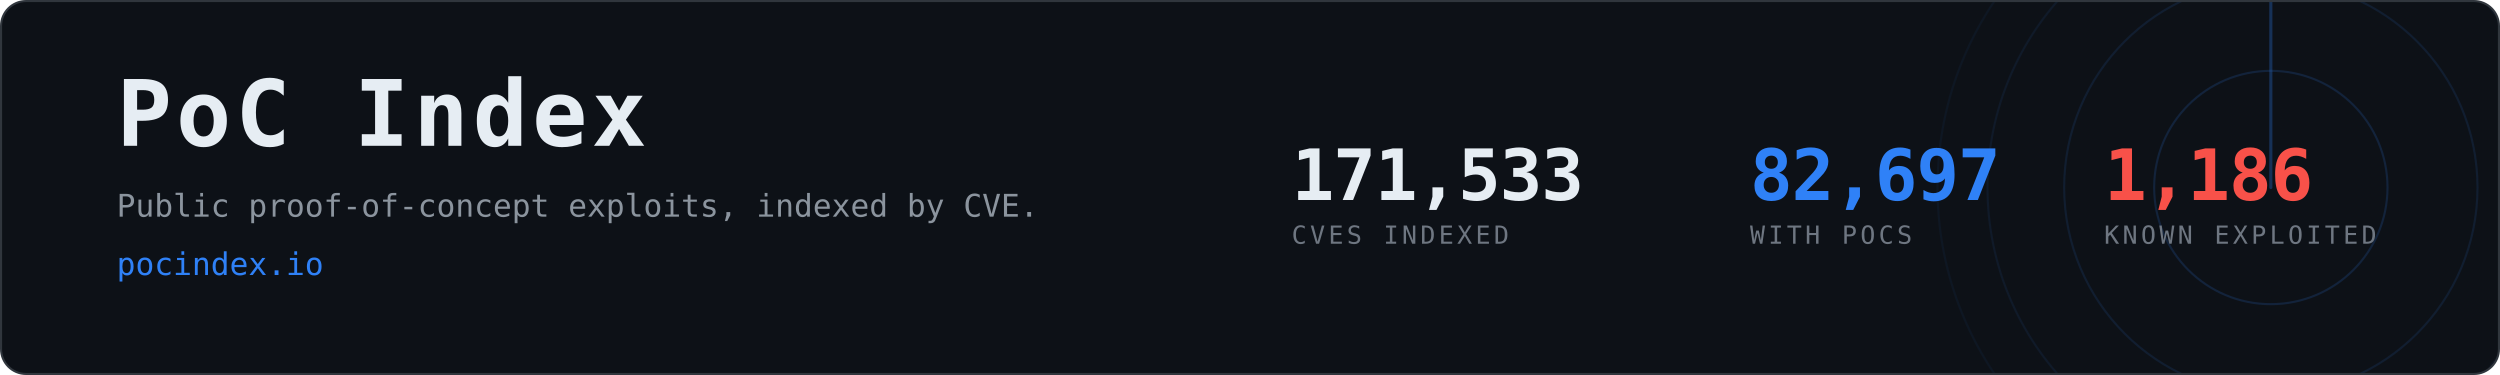
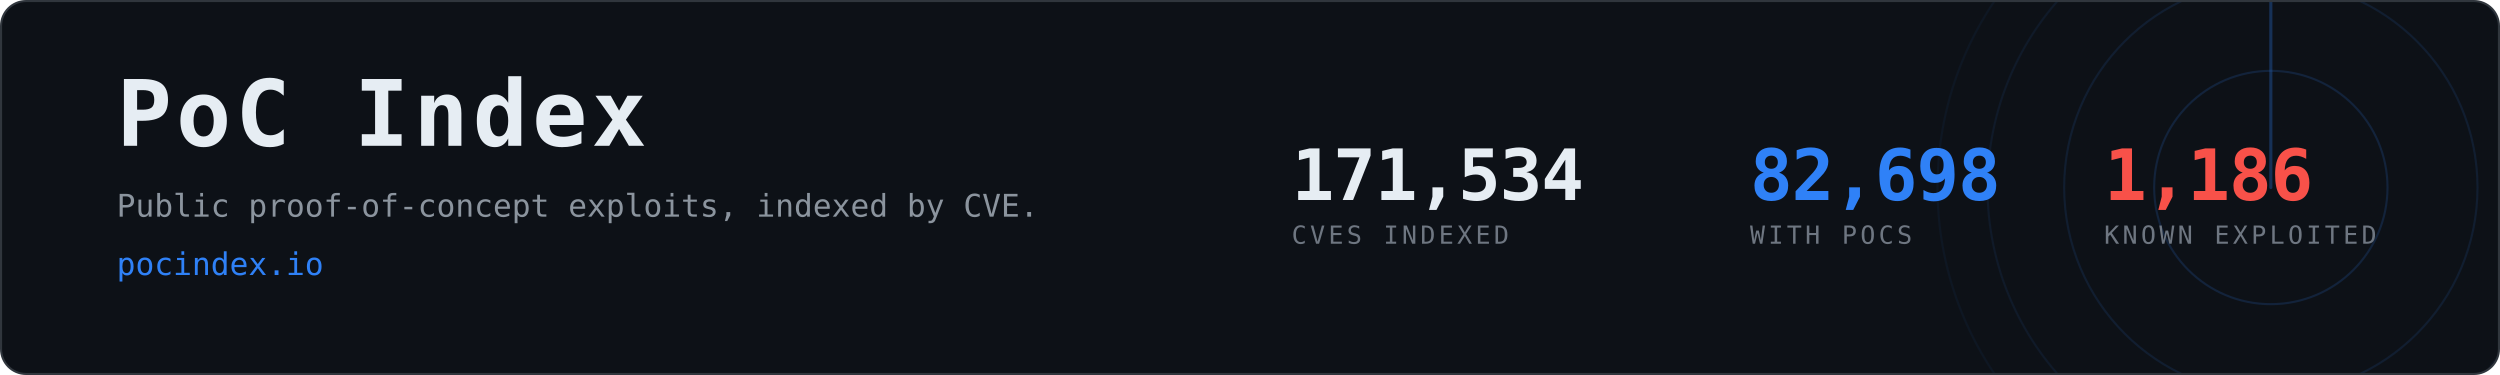
- <svg xmlns="http://www.w3.org/2000/svg" width="1200" height="180" viewBox="0 0 1200 180" role="img" aria-label="PoC Index, 82,697 CVEs with public proof-of-concept exploits">
+ <svg xmlns="http://www.w3.org/2000/svg" width="1200" height="180" viewBox="0 0 1200 180" role="img" aria-label="PoC Index, 82,698 CVEs with public proof-of-concept exploits">
  <clipPath id="card">
    <rect x="1" y="1" width="1198" height="178" rx="12" />
  </clipPath>
  <rect x="0.5" y="0.5" width="1199" height="179" rx="12" fill="#0d1117" stroke="#30363d" />
  <g clip-path="url(#card)" opacity="0.6">
    <g>
      <circle cx="1090" cy="90" r="56.0" fill="none" stroke="#2f81f7" stroke-width="1" opacity="0.270" />
      <circle cx="1090" cy="90" r="99.2" fill="none" stroke="#2f81f7" stroke-width="1" opacity="0.195" />
      <circle cx="1090" cy="90" r="136.0" fill="none" stroke="#2f81f7" stroke-width="1" opacity="0.135" />
      <circle cx="1090" cy="90" r="160.0" fill="none" stroke="#2f81f7" stroke-width="1" opacity="0.090" />
      <line x1="1090" y1="90" x2="1090" y2="-70.0" stroke="#2f81f7" stroke-width="1.5" stroke-linecap="round" opacity="0.480">
        <animateTransform attributeName="transform" type="rotate" from="0 1090 90" to="360 1090 90" dur="8s" repeatCount="indefinite" />
      </line>
    </g>
  </g>
  <text x="56" y="70" font-family="ui-monospace,SFMono-Regular,Menlo,Consolas,monospace" font-size="44" font-weight="700" fill="#e6edf3" letter-spacing="2">PoC Index</text>
  <text x="56" y="104" font-family="ui-monospace,SFMono-Regular,Menlo,Consolas,monospace" font-size="15" fill="#8b949e">
    Public proof-of-concept exploits, indexed by CVE.</text>
  <text x="56" y="132" font-family="ui-monospace,SFMono-Regular,Menlo,Consolas,monospace" font-size="15" fill="#2f81f7">pocindex.io</text>
-   <text x="620" y="96" font-family="ui-monospace,SFMono-Regular,Menlo,Consolas,monospace" font-size="34" font-weight="700" fill="#e6edf3" letter-spacing="-0.5">171,533</text>
+   <text x="620" y="96" font-family="ui-monospace,SFMono-Regular,Menlo,Consolas,monospace" font-size="34" font-weight="700" fill="#e6edf3" letter-spacing="-0.5">171,534</text>
  <text x="620" y="117" font-family="ui-monospace,SFMono-Regular,Menlo,Consolas,monospace" font-size="12" fill="#6e7681" letter-spacing="1.6">CVES INDEXED</text>
-   <text x="840" y="96" font-family="ui-monospace,SFMono-Regular,Menlo,Consolas,monospace" font-size="34" font-weight="700" fill="#2f81f7" letter-spacing="-0.5">82,697</text>
+   <text x="840" y="96" font-family="ui-monospace,SFMono-Regular,Menlo,Consolas,monospace" font-size="34" font-weight="700" fill="#2f81f7" letter-spacing="-0.5">82,698</text>
  <text x="840" y="117" font-family="ui-monospace,SFMono-Regular,Menlo,Consolas,monospace" font-size="12" fill="#6e7681" letter-spacing="1.6">WITH POCS</text>
  <text x="1010" y="96" font-family="ui-monospace,SFMono-Regular,Menlo,Consolas,monospace" font-size="34" font-weight="700" fill="#f85149" letter-spacing="-0.5">1,186</text>
  <text x="1010" y="117" font-family="ui-monospace,SFMono-Regular,Menlo,Consolas,monospace" font-size="12" fill="#6e7681" letter-spacing="1.6">KNOWN EXPLOITED</text>
</svg>
